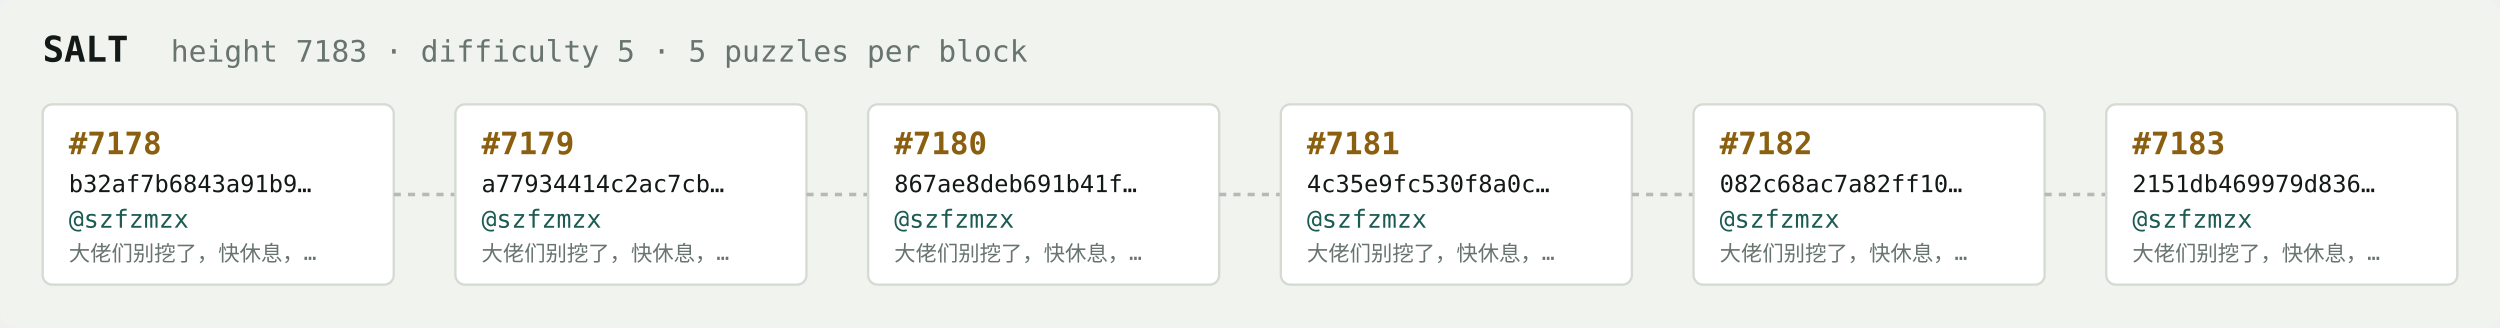
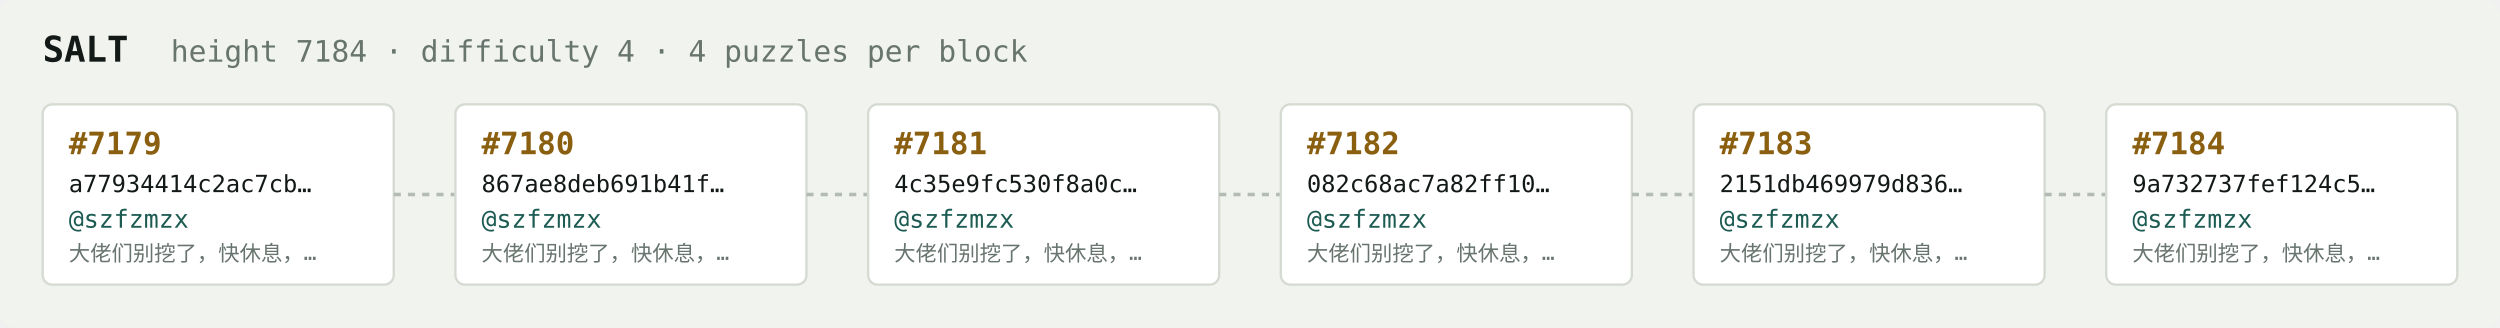
<svg xmlns="http://www.w3.org/2000/svg" width="1054" height="138" viewBox="0 0 1054 138" font-family="ui-monospace,SFMono-Regular,Menlo,monospace">
  <rect fill="#f1f3ef" width="1054" height="138" rx="6" />
  <text x="18" y="26" fill="#121916" font-size="15" font-weight="700">SALT</text>
-   <text x="72" y="26" fill="#68746e" font-size="12.5">height 7183 · difficulty 5 · 5 puzzles per block</text>
+   <text x="72" y="26" fill="#68746e" font-size="12.5">height 7184 · difficulty 4 · 4 puzzles per block</text>
  <rect x="18" y="44" width="148" height="76" rx="4" fill="#ffffff" stroke="#d5dbd2" stroke-width="1" />
-   <text x="29" y="65" fill="#8a5f10" font-size="13" font-weight="700">#7178</text>
-   <text x="29" y="81" fill="#121916" font-size="10">b32af7b6843a91b9…</text>
+   <text x="29" y="65" fill="#8a5f10" font-size="13" font-weight="700">#7179</text>
+   <text x="29" y="81" fill="#121916" font-size="10">a77934414c2ac7cb…</text>
  <text x="29" y="96" fill="#1c5b52" font-size="10.5">@szfzmzx</text>
  <text x="29" y="110" fill="#68746e" font-size="9">大佬们别挖了，快休息，…</text>
  <line x1="166" y1="82.0" x2="192" y2="82.0" stroke="#b3bcb4" stroke-width="1.5" stroke-dasharray="3 3" />
  <rect x="192" y="44" width="148" height="76" rx="4" fill="#ffffff" stroke="#d5dbd2" stroke-width="1" />
-   <text x="203" y="65" fill="#8a5f10" font-size="13" font-weight="700">#7179</text>
-   <text x="203" y="81" fill="#121916" font-size="10">a77934414c2ac7cb…</text>
+   <text x="203" y="65" fill="#8a5f10" font-size="13" font-weight="700">#7180</text>
+   <text x="203" y="81" fill="#121916" font-size="10">867ae8deb691b41f…</text>
  <text x="203" y="96" fill="#1c5b52" font-size="10.5">@szfzmzx</text>
  <text x="203" y="110" fill="#68746e" font-size="9">大佬们别挖了，快休息，…</text>
  <line x1="340" y1="82.0" x2="366" y2="82.0" stroke="#b3bcb4" stroke-width="1.5" stroke-dasharray="3 3" />
  <rect x="366" y="44" width="148" height="76" rx="4" fill="#ffffff" stroke="#d5dbd2" stroke-width="1" />
-   <text x="377" y="65" fill="#8a5f10" font-size="13" font-weight="700">#7180</text>
-   <text x="377" y="81" fill="#121916" font-size="10">867ae8deb691b41f…</text>
+   <text x="377" y="65" fill="#8a5f10" font-size="13" font-weight="700">#7181</text>
+   <text x="377" y="81" fill="#121916" font-size="10">4c35e9fc530f8a0c…</text>
  <text x="377" y="96" fill="#1c5b52" font-size="10.5">@szfzmzx</text>
  <text x="377" y="110" fill="#68746e" font-size="9">大佬们别挖了，快休息，…</text>
  <line x1="514" y1="82.0" x2="540" y2="82.0" stroke="#b3bcb4" stroke-width="1.5" stroke-dasharray="3 3" />
  <rect x="540" y="44" width="148" height="76" rx="4" fill="#ffffff" stroke="#d5dbd2" stroke-width="1" />
-   <text x="551" y="65" fill="#8a5f10" font-size="13" font-weight="700">#7181</text>
-   <text x="551" y="81" fill="#121916" font-size="10">4c35e9fc530f8a0c…</text>
+   <text x="551" y="65" fill="#8a5f10" font-size="13" font-weight="700">#7182</text>
+   <text x="551" y="81" fill="#121916" font-size="10">082c68ac7a82ff10…</text>
  <text x="551" y="96" fill="#1c5b52" font-size="10.5">@szfzmzx</text>
  <text x="551" y="110" fill="#68746e" font-size="9">大佬们别挖了，快休息，…</text>
  <line x1="688" y1="82.0" x2="714" y2="82.0" stroke="#b3bcb4" stroke-width="1.5" stroke-dasharray="3 3" />
  <rect x="714" y="44" width="148" height="76" rx="4" fill="#ffffff" stroke="#d5dbd2" stroke-width="1" />
-   <text x="725" y="65" fill="#8a5f10" font-size="13" font-weight="700">#7182</text>
-   <text x="725" y="81" fill="#121916" font-size="10">082c68ac7a82ff10…</text>
+   <text x="725" y="65" fill="#8a5f10" font-size="13" font-weight="700">#7183</text>
+   <text x="725" y="81" fill="#121916" font-size="10">2151db469979d836…</text>
  <text x="725" y="96" fill="#1c5b52" font-size="10.5">@szfzmzx</text>
  <text x="725" y="110" fill="#68746e" font-size="9">大佬们别挖了，快休息，…</text>
  <line x1="862" y1="82.0" x2="888" y2="82.0" stroke="#b3bcb4" stroke-width="1.5" stroke-dasharray="3 3" />
  <rect x="888" y="44" width="148" height="76" rx="4" fill="#ffffff" stroke="#d5dbd2" stroke-width="1" />
-   <text x="899" y="65" fill="#8a5f10" font-size="13" font-weight="700">#7183</text>
-   <text x="899" y="81" fill="#121916" font-size="10">2151db469979d836…</text>
+   <text x="899" y="65" fill="#8a5f10" font-size="13" font-weight="700">#7184</text>
+   <text x="899" y="81" fill="#121916" font-size="10">9a732737fef124c5…</text>
  <text x="899" y="96" fill="#1c5b52" font-size="10.5">@szfzmzx</text>
  <text x="899" y="110" fill="#68746e" font-size="9">大佬们别挖了，快休息，…</text>
</svg>
